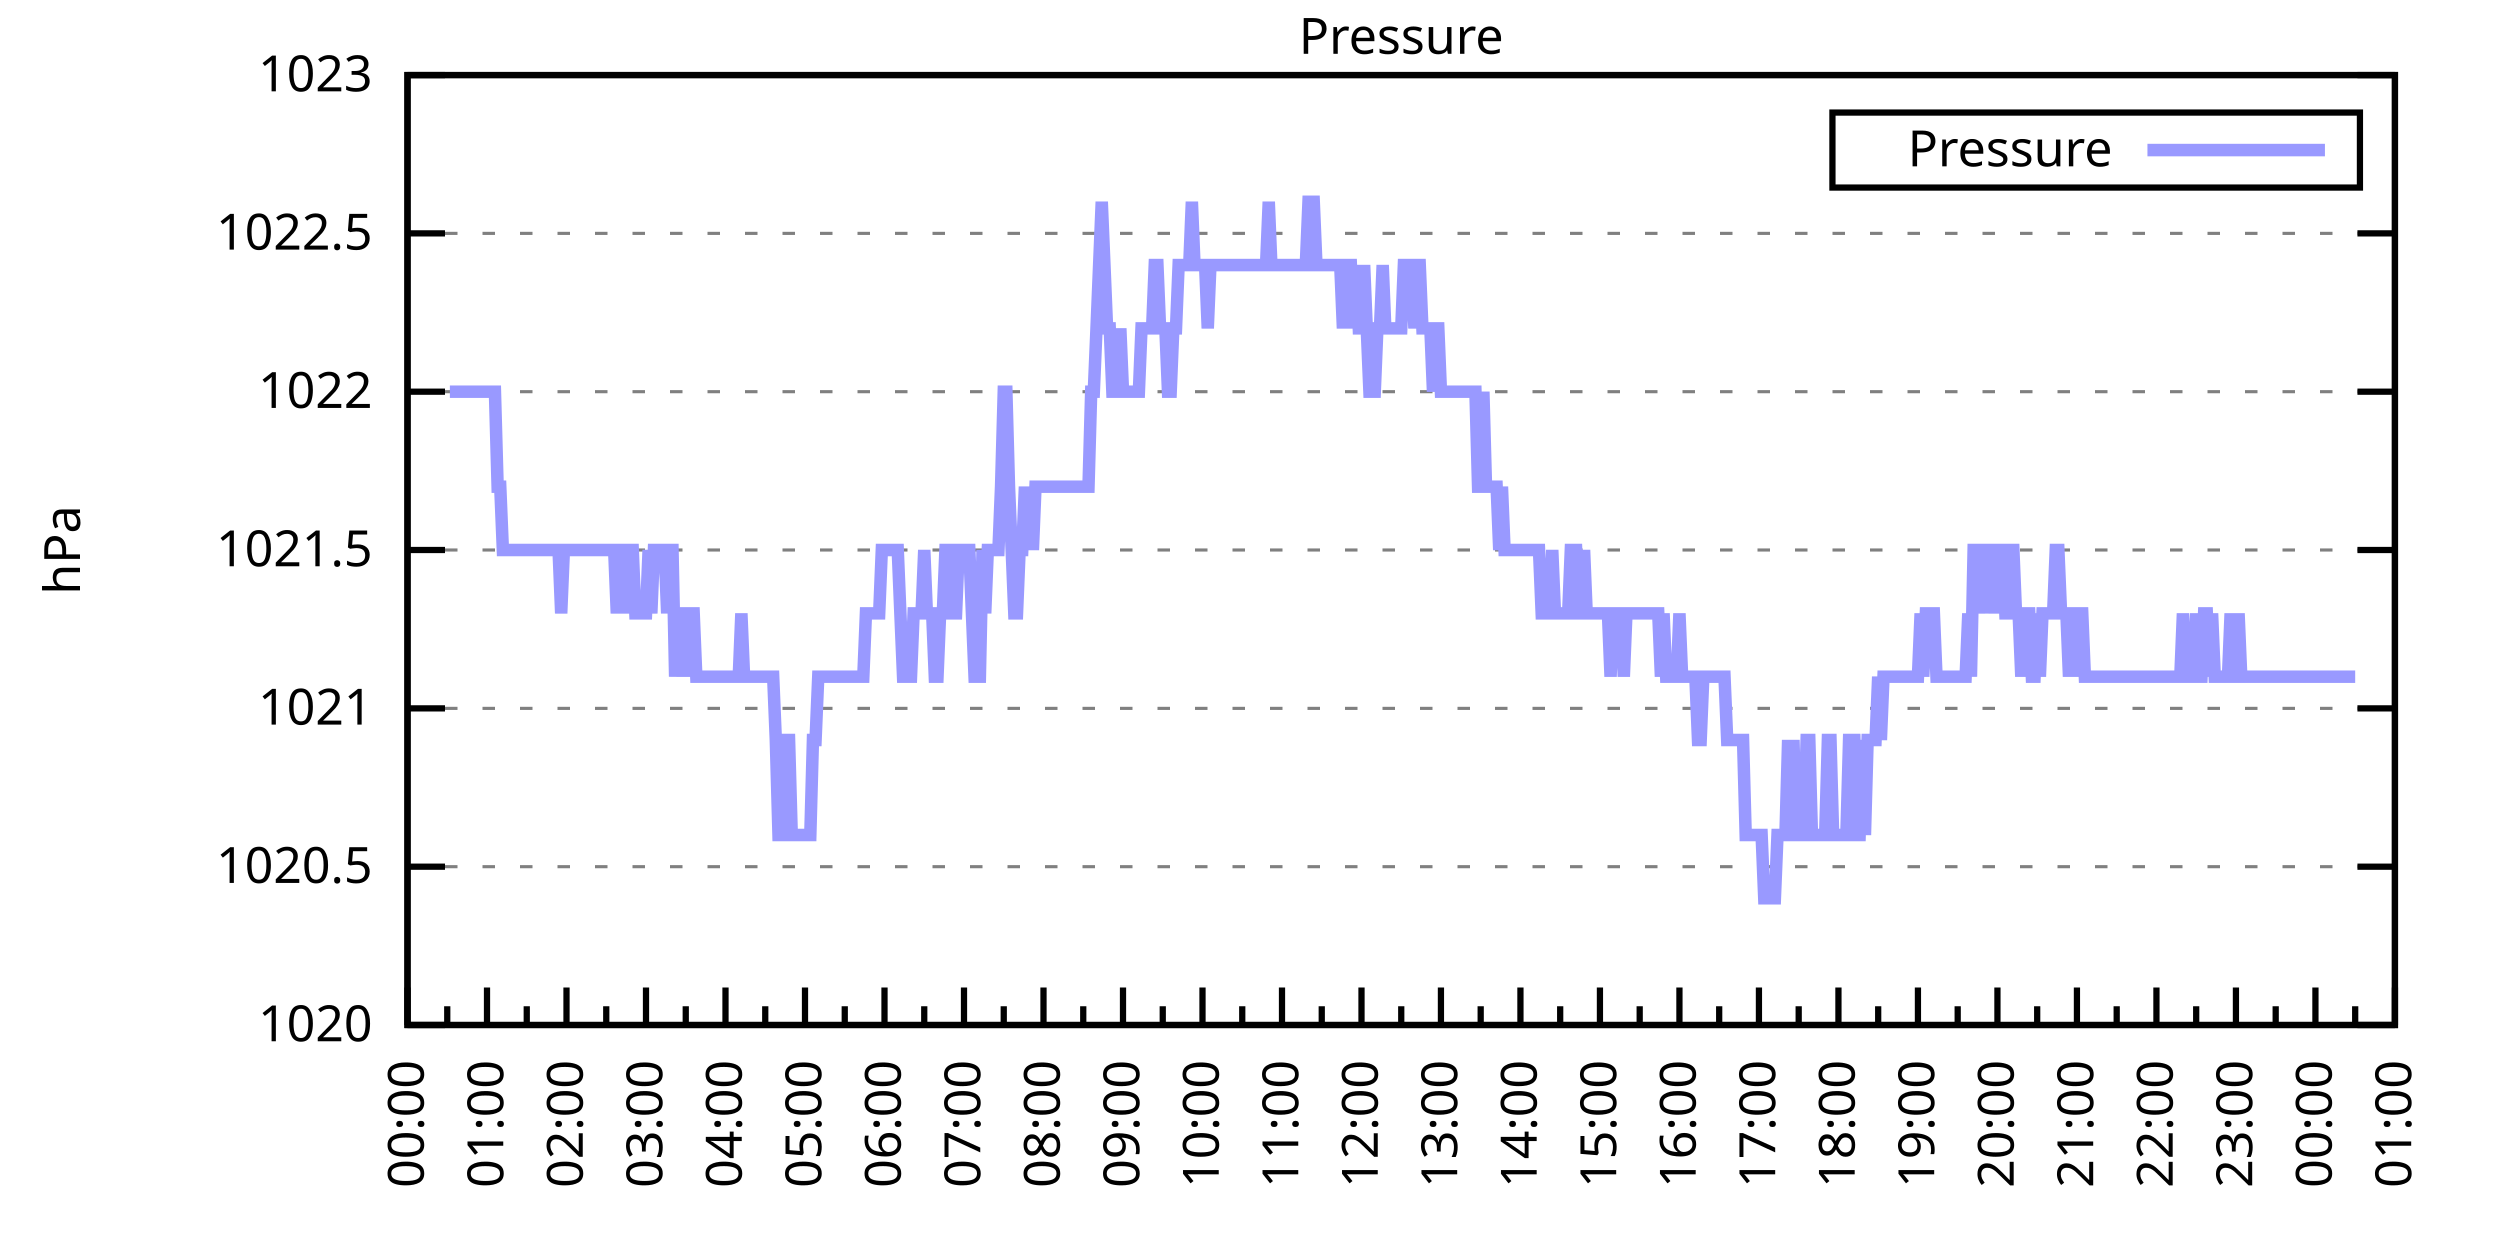
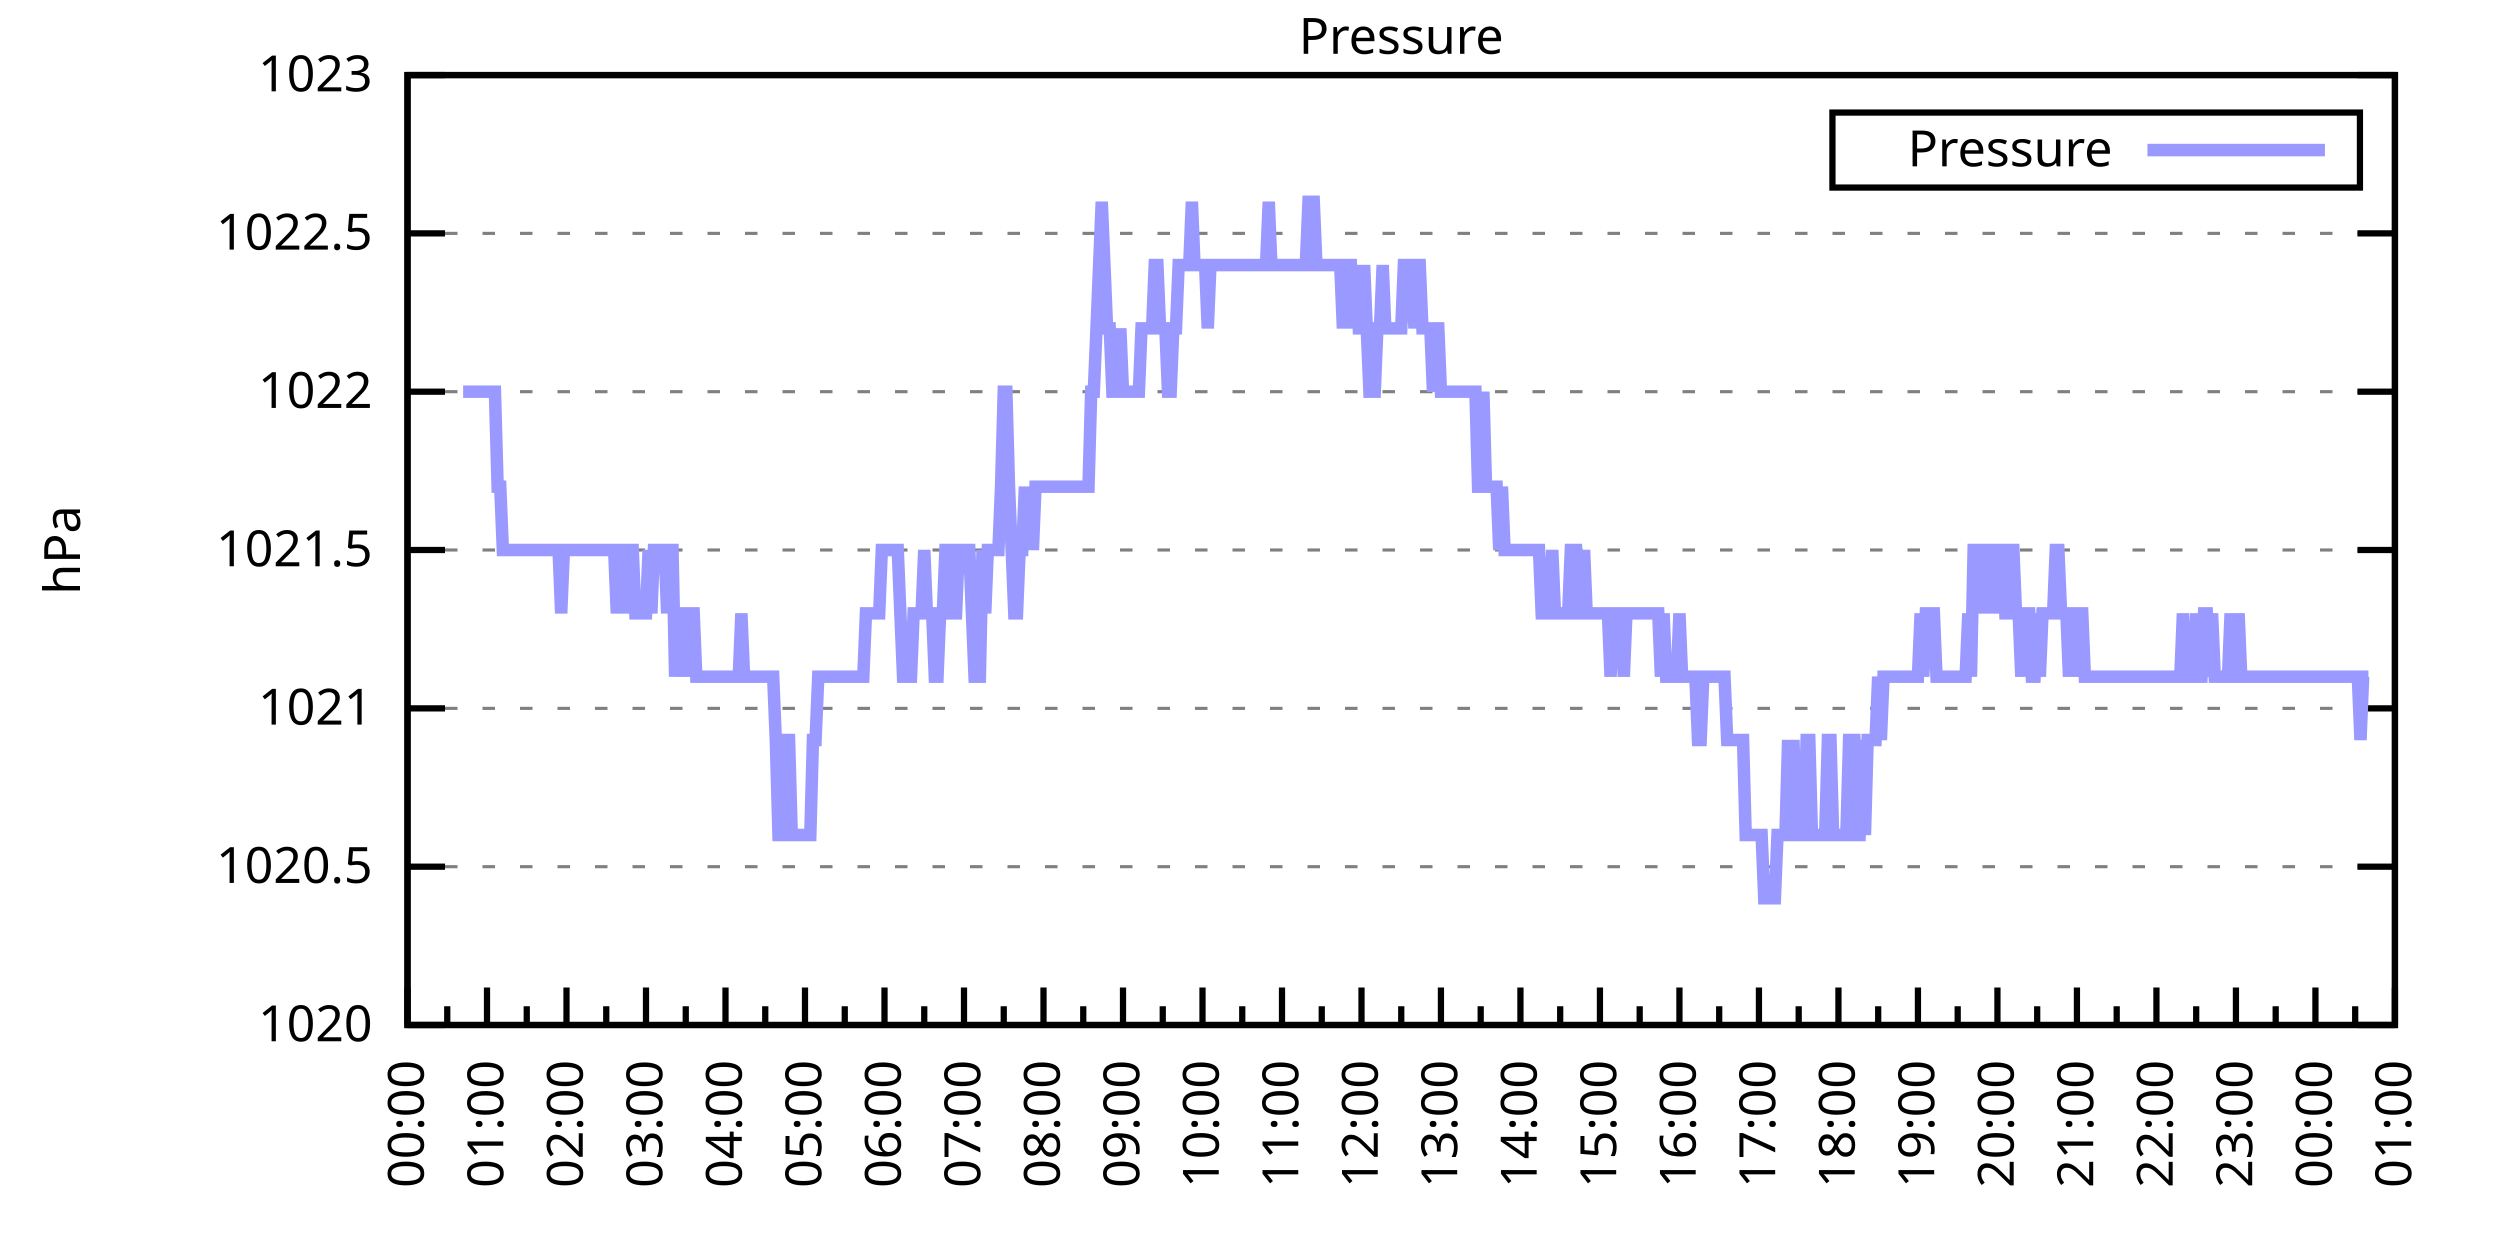
<svg xmlns="http://www.w3.org/2000/svg" xmlns:xlink="http://www.w3.org/1999/xlink" width="400" height="200" viewBox="0 0 400 200">
  <g id="gnuplot_canvas">
    <rect x="0" y="0" width="400" height="200" fill="none" />
    <defs>
      <circle id="gpDot" r="0.5" stroke-width="0.5" stroke="currentColor" />
      <path id="gpPt0" stroke-width="0.333" stroke="currentColor" d="M-1,0 h2 M0,-1 v2" />
      <path id="gpPt1" stroke-width="0.333" stroke="currentColor" d="M-1,-1 L1,1 M1,-1 L-1,1" />
      <path id="gpPt2" stroke-width="0.333" stroke="currentColor" d="M-1,0 L1,0 M0,-1 L0,1 M-1,-1 L1,1 M-1,1 L1,-1" />
      <rect id="gpPt3" stroke-width="0.333" stroke="currentColor" x="-1" y="-1" width="2" height="2" />
      <rect id="gpPt4" stroke-width="0.333" stroke="currentColor" fill="currentColor" x="-1" y="-1" width="2" height="2" />
      <circle id="gpPt5" stroke-width="0.333" stroke="currentColor" cx="0" cy="0" r="1" />
      <use xlink:href="#gpPt5" id="gpPt6" fill="currentColor" stroke="none" />
      <path id="gpPt7" stroke-width="0.333" stroke="currentColor" d="M0,-1.33 L-1.33,0.67 L1.33,0.67 z" />
      <use xlink:href="#gpPt7" id="gpPt8" fill="currentColor" stroke="none" />
      <use xlink:href="#gpPt7" id="gpPt9" stroke="currentColor" transform="rotate(180)" />
      <use xlink:href="#gpPt9" id="gpPt10" fill="currentColor" stroke="none" />
      <use xlink:href="#gpPt3" id="gpPt11" stroke="currentColor" transform="rotate(45)" />
      <use xlink:href="#gpPt11" id="gpPt12" fill="currentColor" stroke="none" />
      <path id="gpPt13" stroke-width="0.333" stroke="currentColor" d="M0,1.330 L1.265,0.411 L0.782,-1.067 L-0.782,-1.076 L-1.265,0.411 z" />
      <use xlink:href="#gpPt13" id="gpPt14" fill="currentColor" stroke="none" />
      <filter id="textbox" filterUnits="objectBoundingBox" x="0" y="0" height="1" width="1">
        <feFlood flood-color="white" flood-opacity="1" result="bgnd" />
        <feComposite in="SourceGraphic" in2="bgnd" operator="atop" />
      </filter>
      <filter id="greybox" filterUnits="objectBoundingBox" x="0" y="0" height="1" width="1">
        <feFlood flood-color="lightgrey" flood-opacity="1" result="grey" />
        <feComposite in="SourceGraphic" in2="grey" operator="atop" />
      </filter>
    </defs>
    <g fill="none" color="white" stroke="currentColor" stroke-width="1.00" stroke-linecap="butt" stroke-linejoin="miter">
</g>
    <g fill="none" color="black" stroke="currentColor" stroke-width="1.00" stroke-linecap="butt" stroke-linejoin="miter">
      <g stroke="none" shape-rendering="crispEdges">
        <polygon fill="rgb(255, 255, 255)" points="65.20,164.00 383.18,164.00 383.18,12.02 65.20,12.02 " />
      </g>
    </g>
    <g fill="none" color="black" stroke="currentColor" stroke-width="1.00" stroke-linecap="butt" stroke-linejoin="miter">
</g>
    <g fill="none" color="black" stroke="black" stroke-width="0.50" stroke-linecap="butt" stroke-linejoin="miter">
</g>
    <g fill="none" color="gray" stroke="currentColor" stroke-width="0.50" stroke-linecap="butt" stroke-linejoin="miter">
      <path stroke="gray" stroke-dasharray="2,4" class="gridline" d="M65.20,164.00 L383.19,164.00  " />
    </g>
    <g fill="none" color="gray" stroke="gray" stroke-width="1.00" stroke-linecap="butt" stroke-linejoin="miter">
</g>
    <g fill="none" color="black" stroke="currentColor" stroke-width="1.00" stroke-linecap="butt" stroke-linejoin="miter">
      <path stroke="black" d="M65.20,164.00 L71.20,164.00 M383.19,164.00 L377.19,164.00  " />
      <g transform="translate(59.60,166.60)" stroke="none" fill="black" font-family="Sans" font-size="8.00" text-anchor="end">
        <text>
          <tspan font-family="Sans"> 1020</tspan>
        </text>
      </g>
    </g>
    <g fill="none" color="black" stroke="currentColor" stroke-width="1.00" stroke-linecap="butt" stroke-linejoin="miter">
</g>
    <g fill="none" color="black" stroke="black" stroke-width="0.50" stroke-linecap="butt" stroke-linejoin="miter">
</g>
    <g fill="none" color="gray" stroke="currentColor" stroke-width="0.50" stroke-linecap="butt" stroke-linejoin="miter">
      <path stroke="gray" stroke-dasharray="2,4" class="gridline" d="M65.20,138.67 L383.19,138.67  " />
    </g>
    <g fill="none" color="gray" stroke="gray" stroke-width="1.00" stroke-linecap="butt" stroke-linejoin="miter">
</g>
    <g fill="none" color="black" stroke="currentColor" stroke-width="1.00" stroke-linecap="butt" stroke-linejoin="miter">
      <path stroke="black" d="M65.20,138.67 L71.20,138.67 M383.19,138.67 L377.19,138.67  " />
      <g transform="translate(59.60,141.27)" stroke="none" fill="black" font-family="Sans" font-size="8.00" text-anchor="end">
        <text>
          <tspan font-family="Sans"> 1020.5</tspan>
        </text>
      </g>
    </g>
    <g fill="none" color="black" stroke="currentColor" stroke-width="1.00" stroke-linecap="butt" stroke-linejoin="miter">
</g>
    <g fill="none" color="black" stroke="black" stroke-width="0.50" stroke-linecap="butt" stroke-linejoin="miter">
</g>
    <g fill="none" color="gray" stroke="currentColor" stroke-width="0.50" stroke-linecap="butt" stroke-linejoin="miter">
      <path stroke="gray" stroke-dasharray="2,4" class="gridline" d="M65.20,113.34 L383.19,113.34  " />
    </g>
    <g fill="none" color="gray" stroke="gray" stroke-width="1.00" stroke-linecap="butt" stroke-linejoin="miter">
</g>
    <g fill="none" color="black" stroke="currentColor" stroke-width="1.00" stroke-linecap="butt" stroke-linejoin="miter">
      <path stroke="black" d="M65.20,113.34 L71.20,113.34 M383.19,113.34 L377.19,113.34  " />
      <g transform="translate(59.60,115.94)" stroke="none" fill="black" font-family="Sans" font-size="8.00" text-anchor="end">
        <text>
          <tspan font-family="Sans"> 1021</tspan>
        </text>
      </g>
    </g>
    <g fill="none" color="black" stroke="currentColor" stroke-width="1.00" stroke-linecap="butt" stroke-linejoin="miter">
</g>
    <g fill="none" color="black" stroke="black" stroke-width="0.50" stroke-linecap="butt" stroke-linejoin="miter">
</g>
    <g fill="none" color="gray" stroke="currentColor" stroke-width="0.50" stroke-linecap="butt" stroke-linejoin="miter">
      <path stroke="gray" stroke-dasharray="2,4" class="gridline" d="M65.20,88.00 L383.19,88.00  " />
    </g>
    <g fill="none" color="gray" stroke="gray" stroke-width="1.00" stroke-linecap="butt" stroke-linejoin="miter">
</g>
    <g fill="none" color="black" stroke="currentColor" stroke-width="1.00" stroke-linecap="butt" stroke-linejoin="miter">
      <path stroke="black" d="M65.20,88.00 L71.20,88.00 M383.19,88.00 L377.19,88.00  " />
      <g transform="translate(59.60,90.60)" stroke="none" fill="black" font-family="Sans" font-size="8.00" text-anchor="end">
        <text>
          <tspan font-family="Sans"> 1021.5</tspan>
        </text>
      </g>
    </g>
    <g fill="none" color="black" stroke="currentColor" stroke-width="1.00" stroke-linecap="butt" stroke-linejoin="miter">
</g>
    <g fill="none" color="black" stroke="black" stroke-width="0.50" stroke-linecap="butt" stroke-linejoin="miter">
</g>
    <g fill="none" color="gray" stroke="currentColor" stroke-width="0.50" stroke-linecap="butt" stroke-linejoin="miter">
      <path stroke="gray" stroke-dasharray="2,4" class="gridline" d="M65.20,62.67 L383.19,62.67  " />
    </g>
    <g fill="none" color="gray" stroke="gray" stroke-width="1.00" stroke-linecap="butt" stroke-linejoin="miter">
</g>
    <g fill="none" color="black" stroke="currentColor" stroke-width="1.00" stroke-linecap="butt" stroke-linejoin="miter">
      <path stroke="black" d="M65.20,62.67 L71.20,62.67 M383.19,62.67 L377.19,62.67  " />
      <g transform="translate(59.60,65.27)" stroke="none" fill="black" font-family="Sans" font-size="8.00" text-anchor="end">
        <text>
          <tspan font-family="Sans"> 1022</tspan>
        </text>
      </g>
    </g>
    <g fill="none" color="black" stroke="currentColor" stroke-width="1.00" stroke-linecap="butt" stroke-linejoin="miter">
</g>
    <g fill="none" color="black" stroke="black" stroke-width="0.50" stroke-linecap="butt" stroke-linejoin="miter">
</g>
    <g fill="none" color="gray" stroke="currentColor" stroke-width="0.50" stroke-linecap="butt" stroke-linejoin="miter">
      <path stroke="gray" stroke-dasharray="2,4" class="gridline" d="M65.20,37.34 L383.19,37.34  " />
    </g>
    <g fill="none" color="gray" stroke="gray" stroke-width="1.00" stroke-linecap="butt" stroke-linejoin="miter">
</g>
    <g fill="none" color="black" stroke="currentColor" stroke-width="1.00" stroke-linecap="butt" stroke-linejoin="miter">
      <path stroke="black" d="M65.20,37.34 L71.20,37.34 M383.19,37.34 L377.19,37.34  " />
      <g transform="translate(59.60,39.94)" stroke="none" fill="black" font-family="Sans" font-size="8.00" text-anchor="end">
        <text>
          <tspan font-family="Sans"> 1022.5</tspan>
        </text>
      </g>
    </g>
    <g fill="none" color="black" stroke="currentColor" stroke-width="1.00" stroke-linecap="butt" stroke-linejoin="miter">
</g>
    <g fill="none" color="black" stroke="black" stroke-width="0.50" stroke-linecap="butt" stroke-linejoin="miter">
</g>
    <g fill="none" color="gray" stroke="currentColor" stroke-width="0.50" stroke-linecap="butt" stroke-linejoin="miter">
      <path stroke="gray" stroke-dasharray="2,4" class="gridline" d="M65.20,12.01 L383.19,12.01  " />
    </g>
    <g fill="none" color="gray" stroke="gray" stroke-width="1.00" stroke-linecap="butt" stroke-linejoin="miter">
</g>
    <g fill="none" color="black" stroke="currentColor" stroke-width="1.00" stroke-linecap="butt" stroke-linejoin="miter">
      <path stroke="black" d="M65.20,12.01 L71.20,12.01 M383.19,12.01 L377.19,12.01  " />
      <g transform="translate(59.60,14.61)" stroke="none" fill="black" font-family="Sans" font-size="8.00" text-anchor="end">
        <text>
          <tspan font-family="Sans"> 1023</tspan>
        </text>
      </g>
    </g>
    <g fill="none" color="black" stroke="currentColor" stroke-width="1.00" stroke-linecap="butt" stroke-linejoin="miter">
      <path stroke="black" d="M65.20,164.00 L65.20,158.00  " />
      <g transform="translate(67.80,169.60) rotate(270)" stroke="none" fill="black" font-family="Sans" font-size="8.00" text-anchor="end">
        <text>
          <tspan font-family="Sans">00:00</tspan>
        </text>
      </g>
    </g>
    <g fill="none" color="black" stroke="currentColor" stroke-width="1.00" stroke-linecap="butt" stroke-linejoin="miter">
      <path stroke="black" d="M71.56,164.00 L71.56,161.00 M77.92,164.00 L77.92,158.00  " />
      <g transform="translate(80.52,169.60) rotate(270)" stroke="none" fill="black" font-family="Sans" font-size="8.00" text-anchor="end">
        <text>
          <tspan font-family="Sans">01:00</tspan>
        </text>
      </g>
    </g>
    <g fill="none" color="black" stroke="currentColor" stroke-width="1.00" stroke-linecap="butt" stroke-linejoin="miter">
      <path stroke="black" d="M84.28,164.00 L84.28,161.00 M90.64,164.00 L90.64,158.00  " />
      <g transform="translate(93.24,169.60) rotate(270)" stroke="none" fill="black" font-family="Sans" font-size="8.00" text-anchor="end">
        <text>
          <tspan font-family="Sans">02:00</tspan>
        </text>
      </g>
    </g>
    <g fill="none" color="black" stroke="currentColor" stroke-width="1.00" stroke-linecap="butt" stroke-linejoin="miter">
      <path stroke="black" d="M97.00,164.00 L97.00,161.00 M103.36,164.00 L103.36,158.00  " />
      <g transform="translate(105.96,169.60) rotate(270)" stroke="none" fill="black" font-family="Sans" font-size="8.00" text-anchor="end">
        <text>
          <tspan font-family="Sans">03:00</tspan>
        </text>
      </g>
    </g>
    <g fill="none" color="black" stroke="currentColor" stroke-width="1.00" stroke-linecap="butt" stroke-linejoin="miter">
      <path stroke="black" d="M109.72,164.00 L109.72,161.00 M116.08,164.00 L116.08,158.00  " />
      <g transform="translate(118.68,169.60) rotate(270)" stroke="none" fill="black" font-family="Sans" font-size="8.00" text-anchor="end">
        <text>
          <tspan font-family="Sans">04:00</tspan>
        </text>
      </g>
    </g>
    <g fill="none" color="black" stroke="currentColor" stroke-width="1.00" stroke-linecap="butt" stroke-linejoin="miter">
      <path stroke="black" d="M122.44,164.00 L122.44,161.00 M128.80,164.00 L128.80,158.00  " />
      <g transform="translate(131.40,169.60) rotate(270)" stroke="none" fill="black" font-family="Sans" font-size="8.00" text-anchor="end">
        <text>
          <tspan font-family="Sans">05:00</tspan>
        </text>
      </g>
    </g>
    <g fill="none" color="black" stroke="currentColor" stroke-width="1.00" stroke-linecap="butt" stroke-linejoin="miter">
      <path stroke="black" d="M135.16,164.00 L135.16,161.00 M141.52,164.00 L141.52,158.00  " />
      <g transform="translate(144.12,169.60) rotate(270)" stroke="none" fill="black" font-family="Sans" font-size="8.00" text-anchor="end">
        <text>
          <tspan font-family="Sans">06:00</tspan>
        </text>
      </g>
    </g>
    <g fill="none" color="black" stroke="currentColor" stroke-width="1.00" stroke-linecap="butt" stroke-linejoin="miter">
      <path stroke="black" d="M147.88,164.00 L147.88,161.00 M154.24,164.00 L154.24,158.00  " />
      <g transform="translate(156.84,169.60) rotate(270)" stroke="none" fill="black" font-family="Sans" font-size="8.00" text-anchor="end">
        <text>
          <tspan font-family="Sans">07:00</tspan>
        </text>
      </g>
    </g>
    <g fill="none" color="black" stroke="currentColor" stroke-width="1.00" stroke-linecap="butt" stroke-linejoin="miter">
      <path stroke="black" d="M160.60,164.00 L160.60,161.00 M166.96,164.00 L166.96,158.00  " />
      <g transform="translate(169.56,169.60) rotate(270)" stroke="none" fill="black" font-family="Sans" font-size="8.00" text-anchor="end">
        <text>
          <tspan font-family="Sans">08:00</tspan>
        </text>
      </g>
    </g>
    <g fill="none" color="black" stroke="currentColor" stroke-width="1.00" stroke-linecap="butt" stroke-linejoin="miter">
      <path stroke="black" d="M173.32,164.00 L173.32,161.00 M179.68,164.00 L179.68,158.00  " />
      <g transform="translate(182.28,169.60) rotate(270)" stroke="none" fill="black" font-family="Sans" font-size="8.00" text-anchor="end">
        <text>
          <tspan font-family="Sans">09:00</tspan>
        </text>
      </g>
    </g>
    <g fill="none" color="black" stroke="currentColor" stroke-width="1.00" stroke-linecap="butt" stroke-linejoin="miter">
      <path stroke="black" d="M186.04,164.00 L186.04,161.00 M192.40,164.00 L192.40,158.00  " />
      <g transform="translate(195.00,169.60) rotate(270)" stroke="none" fill="black" font-family="Sans" font-size="8.00" text-anchor="end">
        <text>
          <tspan font-family="Sans">10:00</tspan>
        </text>
      </g>
    </g>
    <g fill="none" color="black" stroke="currentColor" stroke-width="1.00" stroke-linecap="butt" stroke-linejoin="miter">
      <path stroke="black" d="M198.76,164.00 L198.76,161.00 M205.12,164.00 L205.12,158.00  " />
      <g transform="translate(207.72,169.60) rotate(270)" stroke="none" fill="black" font-family="Sans" font-size="8.00" text-anchor="end">
        <text>
          <tspan font-family="Sans">11:00</tspan>
        </text>
      </g>
    </g>
    <g fill="none" color="black" stroke="currentColor" stroke-width="1.00" stroke-linecap="butt" stroke-linejoin="miter">
      <path stroke="black" d="M211.48,164.00 L211.48,161.00 M217.84,164.00 L217.84,158.00  " />
      <g transform="translate(220.44,169.60) rotate(270)" stroke="none" fill="black" font-family="Sans" font-size="8.00" text-anchor="end">
        <text>
          <tspan font-family="Sans">12:00</tspan>
        </text>
      </g>
    </g>
    <g fill="none" color="black" stroke="currentColor" stroke-width="1.00" stroke-linecap="butt" stroke-linejoin="miter">
      <path stroke="black" d="M224.20,164.00 L224.20,161.00 M230.55,164.00 L230.55,158.00  " />
      <g transform="translate(233.15,169.60) rotate(270)" stroke="none" fill="black" font-family="Sans" font-size="8.00" text-anchor="end">
        <text>
          <tspan font-family="Sans">13:00</tspan>
        </text>
      </g>
    </g>
    <g fill="none" color="black" stroke="currentColor" stroke-width="1.00" stroke-linecap="butt" stroke-linejoin="miter">
      <path stroke="black" d="M236.91,164.00 L236.91,161.00 M243.27,164.00 L243.27,158.00  " />
      <g transform="translate(245.87,169.60) rotate(270)" stroke="none" fill="black" font-family="Sans" font-size="8.00" text-anchor="end">
        <text>
          <tspan font-family="Sans">14:00</tspan>
        </text>
      </g>
    </g>
    <g fill="none" color="black" stroke="currentColor" stroke-width="1.00" stroke-linecap="butt" stroke-linejoin="miter">
      <path stroke="black" d="M249.63,164.00 L249.63,161.00 M255.99,164.00 L255.99,158.00  " />
      <g transform="translate(258.59,169.60) rotate(270)" stroke="none" fill="black" font-family="Sans" font-size="8.00" text-anchor="end">
        <text>
          <tspan font-family="Sans">15:00</tspan>
        </text>
      </g>
    </g>
    <g fill="none" color="black" stroke="currentColor" stroke-width="1.00" stroke-linecap="butt" stroke-linejoin="miter">
      <path stroke="black" d="M262.35,164.00 L262.35,161.00 M268.71,164.00 L268.71,158.00  " />
      <g transform="translate(271.31,169.60) rotate(270)" stroke="none" fill="black" font-family="Sans" font-size="8.00" text-anchor="end">
        <text>
          <tspan font-family="Sans">16:00</tspan>
        </text>
      </g>
    </g>
    <g fill="none" color="black" stroke="currentColor" stroke-width="1.00" stroke-linecap="butt" stroke-linejoin="miter">
      <path stroke="black" d="M275.07,164.00 L275.07,161.00 M281.43,164.00 L281.43,158.00  " />
      <g transform="translate(284.03,169.60) rotate(270)" stroke="none" fill="black" font-family="Sans" font-size="8.00" text-anchor="end">
        <text>
          <tspan font-family="Sans">17:00</tspan>
        </text>
      </g>
    </g>
    <g fill="none" color="black" stroke="currentColor" stroke-width="1.00" stroke-linecap="butt" stroke-linejoin="miter">
      <path stroke="black" d="M287.79,164.00 L287.79,161.00 M294.15,164.00 L294.15,158.00  " />
      <g transform="translate(296.75,169.60) rotate(270)" stroke="none" fill="black" font-family="Sans" font-size="8.00" text-anchor="end">
        <text>
          <tspan font-family="Sans">18:00</tspan>
        </text>
      </g>
    </g>
    <g fill="none" color="black" stroke="currentColor" stroke-width="1.00" stroke-linecap="butt" stroke-linejoin="miter">
      <path stroke="black" d="M300.51,164.00 L300.51,161.00 M306.87,164.00 L306.87,158.00  " />
      <g transform="translate(309.47,169.60) rotate(270)" stroke="none" fill="black" font-family="Sans" font-size="8.00" text-anchor="end">
        <text>
          <tspan font-family="Sans">19:00</tspan>
        </text>
      </g>
    </g>
    <g fill="none" color="black" stroke="currentColor" stroke-width="1.00" stroke-linecap="butt" stroke-linejoin="miter">
      <path stroke="black" d="M313.23,164.00 L313.23,161.00 M319.59,164.00 L319.59,158.00  " />
      <g transform="translate(322.19,169.60) rotate(270)" stroke="none" fill="black" font-family="Sans" font-size="8.00" text-anchor="end">
        <text>
          <tspan font-family="Sans">20:00</tspan>
        </text>
      </g>
    </g>
    <g fill="none" color="black" stroke="currentColor" stroke-width="1.00" stroke-linecap="butt" stroke-linejoin="miter">
      <path stroke="black" d="M325.95,164.00 L325.95,161.00 M332.31,164.00 L332.31,158.00  " />
      <g transform="translate(334.91,169.60) rotate(270)" stroke="none" fill="black" font-family="Sans" font-size="8.00" text-anchor="end">
        <text>
          <tspan font-family="Sans">21:00</tspan>
        </text>
      </g>
    </g>
    <g fill="none" color="black" stroke="currentColor" stroke-width="1.00" stroke-linecap="butt" stroke-linejoin="miter">
      <path stroke="black" d="M338.67,164.00 L338.67,161.00 M345.03,164.00 L345.03,158.00  " />
      <g transform="translate(347.63,169.60) rotate(270)" stroke="none" fill="black" font-family="Sans" font-size="8.00" text-anchor="end">
        <text>
          <tspan font-family="Sans">22:00</tspan>
        </text>
      </g>
    </g>
    <g fill="none" color="black" stroke="currentColor" stroke-width="1.00" stroke-linecap="butt" stroke-linejoin="miter">
      <path stroke="black" d="M351.39,164.00 L351.39,161.00 M357.75,164.00 L357.75,158.00  " />
      <g transform="translate(360.35,169.60) rotate(270)" stroke="none" fill="black" font-family="Sans" font-size="8.00" text-anchor="end">
        <text>
          <tspan font-family="Sans">23:00</tspan>
        </text>
      </g>
    </g>
    <g fill="none" color="black" stroke="currentColor" stroke-width="1.00" stroke-linecap="butt" stroke-linejoin="miter">
      <path stroke="black" d="M364.11,164.00 L364.11,161.00 M370.47,164.00 L370.47,158.00  " />
      <g transform="translate(373.07,169.60) rotate(270)" stroke="none" fill="black" font-family="Sans" font-size="8.00" text-anchor="end">
        <text>
          <tspan font-family="Sans">00:00</tspan>
        </text>
      </g>
    </g>
    <g fill="none" color="black" stroke="currentColor" stroke-width="1.00" stroke-linecap="butt" stroke-linejoin="miter">
      <path stroke="black" d="M376.83,164.00 L376.83,161.00 M383.19,164.00 L383.19,158.00  " />
      <g transform="translate(385.79,169.60) rotate(270)" stroke="none" fill="black" font-family="Sans" font-size="8.00" text-anchor="end">
        <text>
          <tspan font-family="Sans">01:00</tspan>
        </text>
      </g>
    </g>
    <g fill="none" color="black" stroke="currentColor" stroke-width="1.00" stroke-linecap="butt" stroke-linejoin="miter">
</g>
    <g fill="none" color="black" stroke="currentColor" stroke-width="1.00" stroke-linecap="butt" stroke-linejoin="miter">
      <path stroke="black" d="M65.20,12.01 L65.20,164.00 L383.19,164.00 L383.19,12.01 L65.20,12.01 Z  " />
    </g>
    <g fill="none" color="black" stroke="currentColor" stroke-width="1.00" stroke-linecap="butt" stroke-linejoin="miter">
      <g transform="translate(12.80,88.01) rotate(270)" stroke="none" fill="black" font-family="Sans" font-size="8.00" text-anchor="middle">
        <text>
          <tspan font-family="Sans">hPa</tspan>
        </text>
      </g>
    </g>
    <g fill="none" color="black" stroke="currentColor" stroke-width="1.00" stroke-linecap="butt" stroke-linejoin="miter">
</g>
    <g fill="none" color="black" stroke="currentColor" stroke-width="1.00" stroke-linecap="butt" stroke-linejoin="miter">
      <path stroke="black" d="M293.19,30.01 L293.19,18.01 L377.59,18.01 L377.59,30.01 L293.19,30.01 Z  " />
    </g>
    <g id="Pressure_plot_1">
      <g fill="none" color="white" stroke="black" stroke-width="2.00" stroke-linecap="butt" stroke-linejoin="miter">
</g>
      <g fill="none" color="black" stroke="currentColor" stroke-width="2.00" stroke-linecap="butt" stroke-linejoin="miter">
        <g transform="translate(337.99,26.61)" stroke="none" fill="black" font-family="Sans" font-size="8.00" text-anchor="end">
          <text>
            <tspan font-family="Sans">Pressure</tspan>
          </text>
        </g>
      </g>
      <g fill="none" color="black" stroke="currentColor" stroke-width="2.00" stroke-linecap="butt" stroke-linejoin="miter">
-         <path stroke="rgb(153, 153, 255)" d="M343.59,24.01 L371.99,24.01 M71.98,62.67 L72.41,62.67 L72.83,62.67 L73.26,62.67 L73.68,62.67 L74.10,62.67   L74.53,62.67 L74.95,62.67 L75.38,62.67 L75.80,62.67 L76.22,62.67 L76.65,62.67 L77.07,62.67 L77.50,62.67   L77.92,62.67 L78.34,62.67 L78.77,62.67 L79.19,62.67 L79.62,77.87 L80.04,77.87 L80.46,88.00 L80.89,88.00   L81.31,88.00 L81.74,88.00 L82.16,88.00 L82.58,88.00 L83.01,88.00 L83.43,88.00 L83.86,88.00 L84.28,88.00   L84.70,88.00 L85.13,88.00 L85.55,88.00 L85.98,88.00 L86.40,88.00 L86.82,88.00 L87.25,88.00 L87.67,88.00   L88.10,88.00 L88.52,88.00 L88.94,88.00 L89.37,88.00 L89.79,98.14 L90.22,88.00 L90.64,88.00 L91.06,88.00   L91.49,88.00 L91.91,88.00 L92.34,88.00 L92.76,88.00 L93.18,88.00 L93.61,88.00 L94.03,88.00 L94.46,88.00   L94.88,88.00 L95.30,88.00 L95.73,88.00 L96.15,88.00 L96.58,88.00 L97.00,88.00 L97.42,88.00 L97.85,88.00   L98.27,88.00 L98.69,98.14 L99.12,88.00 L99.54,88.00 L99.97,98.14 L100.39,88.00 L100.81,88.00 L101.24,88.00   L101.66,98.14 L102.09,98.14 L102.51,98.14 L102.93,98.14 L103.36,98.14 L103.78,88.00 L104.21,98.14 L104.63,88.00   L105.05,88.00 L105.48,88.00 L105.90,88.00 L106.33,88.00 L106.75,98.14 L107.17,88.00 L107.60,88.00 L108.02,108.27   L108.45,98.14 L108.87,98.14 L109.29,98.14 L109.72,108.27 L110.14,98.14 L110.57,98.14 L110.99,98.14 L111.41,108.27   L111.84,108.27 L112.26,108.27 L112.69,108.27 L113.11,108.27 L113.53,108.27 L113.96,108.27 L114.38,108.27 L114.81,108.27   L115.23,108.27 L115.65,108.27 L116.08,108.27 L116.50,108.27 L116.93,108.27 L117.35,108.27 L117.77,108.27 L118.20,108.27   L118.62,98.14 L119.05,108.27 L119.47,108.27 L119.89,108.27 L120.32,108.27 L120.74,108.27 L121.17,108.27 L121.59,108.27   L122.01,108.27 L122.44,108.27 L122.86,108.27 L123.29,108.27 L123.71,108.27 L124.13,118.40 L124.56,133.60 L124.98,133.60   L125.41,133.60 L125.83,118.40 L126.25,118.40 L126.68,133.60 L127.10,133.60 L127.53,133.60 L127.95,133.60 L128.37,133.60   L128.80,133.60 L129.22,133.60 L129.65,133.60 L130.07,118.40 L130.49,118.40 L130.92,108.27 L131.34,108.27 L131.77,108.27   L132.19,108.27 L132.61,108.27 L133.04,108.27 L133.46,108.27 L133.89,108.27 L134.31,108.27 L134.73,108.27 L135.16,108.27   L135.58,108.27 L136.01,108.27 L136.43,108.27 L136.85,108.27 L137.28,108.27 L137.70,108.27 L138.13,108.27 L138.55,98.14   L138.97,98.14 L139.40,98.14 L139.82,98.14 L140.25,98.14 L140.67,98.14 L141.09,88.00 L141.52,88.00 L141.94,88.00   L142.37,88.00 L142.79,88.00 L143.21,88.00 L143.64,88.00 L144.06,98.14 L144.49,108.27 L144.91,108.27 L145.33,108.27   L145.76,108.27 L146.18,98.14 L146.61,98.14 L147.03,98.14 L147.45,98.14 L147.88,88.00 L148.30,98.14 L148.73,98.14   L149.15,98.14 L149.57,108.27 L150.00,108.27 L150.42,98.14 L150.85,98.14 L151.27,88.00 L151.69,88.00 L152.12,88.00   L152.54,98.14 L152.97,98.14 L153.39,88.00 L153.81,88.00 L154.24,88.00 L154.66,88.00 L155.09,88.00 L155.51,98.14   L155.93,108.27 L156.36,108.27 L156.78,108.27 L157.21,88.00 L157.63,98.14 L158.05,88.00 L158.48,88.00 L158.90,88.00   L159.33,88.00 L159.75,88.00 L160.17,77.87 L160.60,62.67 L161.02,62.67 L161.44,77.87 L161.87,88.00 L162.29,98.14   L162.72,98.14 L163.14,88.00 L163.56,88.00 L163.99,77.87 L164.41,88.00 L164.84,77.87 L165.26,88.00 L165.68,77.87   L166.11,77.87 L166.53,77.87 L166.96,77.87 L167.38,77.87 L167.80,77.87 L168.23,77.87 L168.65,77.87 L169.08,77.87   L169.50,77.87 L169.92,77.87 L170.35,77.87 L170.77,77.87 L171.20,77.87 L171.62,77.87 L172.04,77.87 L172.47,77.87   L172.89,77.87 L173.32,77.87 L173.74,77.87 L174.16,77.87 L174.59,62.67 L175.01,62.67 L175.44,52.54 L175.86,42.41   L176.28,32.28 L176.71,42.41 L177.13,52.54 L177.56,52.54 L177.98,62.67 L178.40,62.67 L178.83,62.67 L179.25,52.54   L179.68,62.67 L180.10,62.67 L180.52,62.67 L180.95,62.67 L181.37,62.67 L181.80,62.67 L182.22,62.67 L182.64,52.54   L183.07,52.54 L183.49,52.54 L183.92,52.54 L184.34,52.54 L184.76,42.41 L185.19,42.41 L185.61,52.54 L186.04,52.54   L186.46,52.54 L186.88,62.67 L187.31,62.67 L187.73,52.54 L188.16,52.54 L188.58,42.41 L189.00,42.41 L189.43,42.41   L189.85,42.41 L190.28,42.41 L190.70,32.28 L191.12,42.41 L191.55,42.41 L191.97,42.41 L192.40,42.41 L192.82,42.41   L193.24,52.54 L193.67,42.41 L194.09,42.41 L194.52,42.41 L194.94,42.41 L195.36,42.41 L195.79,42.41 L196.21,42.41   L196.64,42.41 L197.06,42.41 L197.48,42.41 L197.91,42.41 L198.33,42.41 L198.76,42.41 L199.18,42.41 L199.60,42.41   L200.03,42.41 L200.45,42.41 L200.88,42.41 L201.30,42.41 L201.72,42.41 L202.15,42.41 L202.57,42.41 L203.00,32.28   L203.42,42.41 L203.84,42.41 L204.27,42.41 L204.69,42.41 L205.12,42.41 L205.54,42.41 L205.96,42.41 L206.39,42.41   L206.81,42.41 L207.24,42.41 L207.66,42.41 L208.08,42.41 L208.51,42.41 L208.93,42.41 L209.36,32.28 L209.78,32.28   L210.20,32.28 L210.63,42.41 L211.05,42.41 L211.48,42.41 L211.90,42.41 L212.32,42.41 L212.75,42.41 L213.17,42.41   L213.60,42.41 L214.02,42.41 L214.44,42.41 L214.87,52.54 L215.29,42.41 L215.72,42.41 L216.14,42.41 L216.56,52.54   L216.99,42.41 L217.41,52.54 L217.84,52.54 L218.26,42.41 L218.68,52.54 L219.11,62.67 L219.53,62.67 L219.96,62.67   L220.38,52.54 L220.80,52.54 L221.23,42.41 L221.65,52.54 L222.08,52.54 L222.50,52.54 L222.92,52.54 L223.35,52.54   L223.77,52.54 L224.20,52.54 L224.62,42.41 L225.04,42.41 L225.47,42.41 L225.89,42.41 L226.31,52.54 L226.74,42.41   L227.16,42.41 L227.59,52.54 L228.01,52.54 L228.43,52.54 L228.86,52.54 L229.28,62.67 L229.71,52.54 L230.13,52.54   L230.55,62.67 L230.98,62.67 L231.40,62.67 L231.83,62.67 L232.25,62.67 L232.67,62.67 L233.10,62.67 L233.52,62.67   L233.95,62.67 L234.37,62.67 L234.79,62.67 L235.22,62.67 L235.64,62.67 L236.07,62.67 L236.49,77.87 L236.91,77.87   L237.34,62.67 L237.76,77.87 L238.19,77.87 L238.61,77.87 L239.03,77.87 L239.46,77.87 L239.88,88.00 L240.31,77.87   L240.73,88.00 L241.15,88.00 L241.58,88.00 L242.00,88.00 L242.43,88.00 L242.85,88.00 L243.27,88.00 L243.70,88.00   L244.12,88.00 L244.55,88.00 L244.97,88.00 L245.39,88.00 L245.82,88.00 L246.24,88.00 L246.67,98.14 L247.09,98.14   L247.51,98.14 L247.94,98.14 L248.36,88.00 L248.79,98.14 L249.21,98.14 L249.63,98.14 L250.06,98.14 L250.48,98.14   L250.91,98.14 L251.33,88.00 L251.75,88.00 L252.18,88.00 L252.60,98.14 L253.03,98.14 L253.45,88.00 L253.87,98.14   L254.30,98.14 L254.72,98.14 L255.15,98.14 L255.57,98.14 L255.99,98.14 L256.42,98.14 L256.84,98.14 L257.27,98.14   L257.69,108.27 L258.11,98.14 L258.54,98.14 L258.96,98.14 L259.39,98.14 L259.81,108.27 L260.23,98.14 L260.66,98.14   L261.08,98.14 L261.51,98.14 L261.93,98.14 L262.35,98.14 L262.78,98.14 L263.20,98.14 L263.63,98.14 L264.05,98.14   L264.47,98.14 L264.90,98.14 L265.32,98.14 L265.75,108.27 L266.17,98.14 L266.59,108.27 L267.02,108.27 L267.44,108.27   L267.87,108.27 L268.29,108.27 L268.71,98.14 L269.14,108.27 L269.56,108.27 L269.99,108.27 L270.41,108.27 L270.83,108.27   L271.26,108.27 L271.68,118.40 L272.11,118.40 L272.53,108.27 L272.95,108.27 L273.38,108.27 L273.80,108.27 L274.23,108.27   L274.65,108.27 L275.07,108.27 L275.50,108.27 L275.92,108.27 L276.35,118.40 L276.77,118.40 L277.19,118.40 L277.62,118.40   L278.04,118.40 L278.47,118.40 L278.89,118.40 L279.31,133.60 L279.74,133.60 L280.16,133.60 L280.59,133.60 L281.01,133.60   L281.43,133.60 L281.86,133.60 L282.28,143.73 L282.71,143.73 L283.13,143.73 L283.55,143.73 L283.98,143.73 L284.40,133.60   L284.83,133.60 L285.25,133.60 L285.67,133.60 L286.10,118.40 L286.52,133.60 L286.95,118.40 L287.37,133.60 L287.79,133.60   L288.22,133.60 L288.64,133.60 L289.06,118.40 L289.49,118.40 L289.91,133.60 L290.34,133.60 L290.76,133.60 L291.18,133.60   L291.61,133.60 L292.03,133.60 L292.46,118.40 L292.88,118.40 L293.30,133.60 L293.73,133.60 L294.15,133.60 L294.58,133.60   L295.00,133.60 L295.42,133.60 L295.85,118.40 L296.27,118.40 L296.70,118.40 L297.12,133.60 L297.54,133.60 L297.97,118.40   L298.39,133.60 L298.82,118.40 L299.24,118.40 L299.66,118.40 L300.09,118.40 L300.51,108.27 L300.94,118.40 L301.36,108.27   L301.78,108.27 L302.21,108.27 L302.63,108.27 L303.06,108.27 L303.48,108.27 L303.90,108.27 L304.33,108.27 L304.75,108.27   L305.18,108.27 L305.60,108.27 L306.02,108.27 L306.45,108.27 L306.87,108.27 L307.30,98.14 L307.72,108.27 L308.14,98.14   L308.57,98.14 L308.99,98.14 L309.42,98.14 L309.84,108.27 L310.26,108.27 L310.69,108.27 L311.11,108.27 L311.54,108.27   L311.96,108.27 L312.38,108.27 L312.81,108.27 L313.23,108.27 L313.66,108.27 L314.08,108.27 L314.50,108.27 L314.93,98.14   L315.35,108.27 L315.78,88.00 L316.20,88.00 L316.62,98.14 L317.05,88.00 L317.47,88.00 L317.90,88.00 L318.32,98.14   L318.74,88.00 L319.17,98.14 L319.59,88.00 L320.02,88.00 L320.44,88.00 L320.86,98.14 L321.29,98.14 L321.71,88.00   L322.14,88.00 L322.56,98.14 L322.98,98.14 L323.41,108.27 L323.83,98.14 L324.26,98.14 L324.68,98.14 L325.10,108.27   L325.53,108.27 L325.95,98.14 L326.38,108.27 L326.80,98.14 L327.22,98.14 L327.65,98.14 L328.07,98.14 L328.50,98.14   L328.92,88.00 L329.34,88.00 L329.77,98.14 L330.19,98.14 L330.62,98.14 L331.04,108.27 L331.46,98.14 L331.89,108.27   L332.31,98.14 L332.74,98.14 L333.16,98.14 L333.58,108.27 L334.01,108.27 L334.43,108.27 L334.86,108.27 L335.28,108.27   L335.70,108.27 L336.13,108.27 L336.55,108.27 L336.98,108.27 L337.40,108.27 L337.82,108.27 L338.25,108.27 L338.67,108.27   L339.10,108.27 L339.52,108.27 L339.94,108.27 L340.37,108.27 L340.79,108.27 L341.22,108.27 L341.64,108.27 L342.06,108.27   L342.49,108.27 L342.91,108.27 L343.34,108.27 L343.76,108.27 L344.18,108.27 L344.61,108.27 L345.03,108.27 L345.46,108.27   L345.88,108.27 L346.30,108.27 L346.73,108.27 L347.15,108.27 L347.58,108.27 L348.00,108.27 L348.42,108.27 L348.85,108.27   L349.27,98.14 L349.70,108.27 L350.12,108.27 L350.54,108.27 L350.97,108.27 L351.39,98.14 L351.81,108.27 L352.24,108.27   L352.66,98.14 L353.09,98.14 L353.51,108.27 L353.93,98.14 L354.36,108.27 L354.78,108.27 L355.21,108.27 L355.63,108.27   L356.05,108.27 L356.48,108.27 L356.90,98.14 L357.33,108.27 L357.75,108.27 L358.17,98.14 L358.60,108.27 L359.02,108.27   L359.45,108.27 L359.87,108.27 L360.29,108.27 L360.72,108.27 L361.14,108.27 L361.57,108.27 L361.99,108.27 L362.41,108.27   L362.84,108.27 L363.26,108.27 L363.69,108.27 L364.11,108.27 L364.53,108.27 L364.96,108.27 L365.38,108.27 L365.81,108.27   L366.23,108.27 L366.65,108.27 L367.08,108.27 L367.50,108.27 L367.93,108.27 L368.35,108.27 L368.77,108.27 L369.20,108.27   L369.62,108.27 L370.05,108.27 L370.47,108.27 L370.89,108.27 L371.32,108.27 L371.74,108.27 L372.17,108.27 L372.59,108.27   L373.01,108.27 L373.44,108.27 L373.86,108.27 L374.29,108.27 L374.71,108.27 L375.13,108.27 L375.56,108.27 L375.98,108.27   L376.41,108.27 L376.83,108.27  " />
+         <path stroke="rgb(153, 153, 255)" d="M343.59,24.01 L371.99,24.01 M74.10,62.67 L74.53,62.67 L74.95,62.67 L75.38,62.67 L75.80,62.67 L76.22,62.67   L76.65,62.67 L77.07,62.67 L77.50,62.67 L77.92,62.67 L78.34,62.67 L78.77,62.67 L79.19,62.67 L79.62,77.87   L80.04,77.87 L80.46,88.00 L80.89,88.00 L81.31,88.00 L81.74,88.00 L82.16,88.00 L82.58,88.00 L83.01,88.00   L83.43,88.00 L83.86,88.00 L84.28,88.00 L84.70,88.00 L85.13,88.00 L85.55,88.00 L85.98,88.00 L86.40,88.00   L86.82,88.00 L87.25,88.00 L87.67,88.00 L88.10,88.00 L88.52,88.00 L88.94,88.00 L89.37,88.00 L89.79,98.14   L90.22,88.00 L90.64,88.00 L91.06,88.00 L91.49,88.00 L91.91,88.00 L92.34,88.00 L92.76,88.00 L93.18,88.00   L93.61,88.00 L94.03,88.00 L94.46,88.00 L94.88,88.00 L95.30,88.00 L95.73,88.00 L96.15,88.00 L96.58,88.00   L97.00,88.00 L97.42,88.00 L97.85,88.00 L98.27,88.00 L98.69,98.14 L99.12,88.00 L99.54,88.00 L99.97,98.14   L100.39,88.00 L100.81,88.00 L101.24,88.00 L101.66,98.14 L102.09,98.14 L102.51,98.14 L102.93,98.14 L103.36,98.14   L103.78,88.00 L104.21,98.14 L104.63,88.00 L105.05,88.00 L105.48,88.00 L105.90,88.00 L106.33,88.00 L106.75,98.14   L107.17,88.00 L107.60,88.00 L108.02,108.27 L108.45,98.14 L108.87,98.14 L109.29,98.14 L109.72,108.27 L110.14,98.14   L110.57,98.14 L110.99,98.14 L111.41,108.27 L111.84,108.27 L112.26,108.27 L112.69,108.27 L113.11,108.27 L113.53,108.27   L113.96,108.27 L114.38,108.27 L114.81,108.27 L115.23,108.27 L115.65,108.27 L116.08,108.27 L116.50,108.27 L116.93,108.27   L117.35,108.27 L117.77,108.27 L118.20,108.27 L118.62,98.14 L119.05,108.27 L119.47,108.27 L119.89,108.27 L120.32,108.27   L120.74,108.27 L121.17,108.27 L121.59,108.27 L122.01,108.27 L122.44,108.27 L122.86,108.27 L123.29,108.27 L123.71,108.27   L124.13,118.40 L124.56,133.60 L124.98,133.60 L125.41,133.60 L125.83,118.40 L126.25,118.40 L126.68,133.60 L127.10,133.60   L127.53,133.60 L127.95,133.60 L128.37,133.60 L128.80,133.60 L129.22,133.60 L129.65,133.60 L130.07,118.40 L130.49,118.40   L130.92,108.27 L131.34,108.27 L131.77,108.27 L132.19,108.27 L132.61,108.27 L133.04,108.27 L133.46,108.27 L133.89,108.27   L134.31,108.27 L134.73,108.27 L135.16,108.27 L135.58,108.27 L136.01,108.27 L136.43,108.27 L136.85,108.27 L137.28,108.27   L137.70,108.27 L138.13,108.27 L138.55,98.14 L138.97,98.14 L139.40,98.14 L139.82,98.14 L140.25,98.14 L140.67,98.14   L141.09,88.00 L141.52,88.00 L141.94,88.00 L142.37,88.00 L142.79,88.00 L143.21,88.00 L143.64,88.00 L144.06,98.14   L144.49,108.27 L144.91,108.27 L145.33,108.27 L145.76,108.27 L146.18,98.14 L146.61,98.14 L147.03,98.14 L147.45,98.14   L147.88,88.00 L148.30,98.14 L148.73,98.14 L149.15,98.14 L149.57,108.27 L150.00,108.27 L150.42,98.14 L150.85,98.14   L151.27,88.00 L151.69,88.00 L152.12,88.00 L152.54,98.14 L152.97,98.14 L153.39,88.00 L153.81,88.00 L154.24,88.00   L154.66,88.00 L155.09,88.00 L155.51,98.14 L155.93,108.27 L156.36,108.27 L156.78,108.27 L157.21,88.00 L157.63,98.14   L158.05,88.00 L158.48,88.00 L158.90,88.00 L159.33,88.00 L159.75,88.00 L160.17,77.87 L160.60,62.67 L161.02,62.67   L161.44,77.87 L161.87,88.00 L162.29,98.14 L162.72,98.14 L163.14,88.00 L163.56,88.00 L163.99,77.87 L164.41,88.00   L164.84,77.87 L165.26,88.00 L165.68,77.87 L166.11,77.87 L166.53,77.87 L166.96,77.87 L167.38,77.87 L167.80,77.87   L168.23,77.87 L168.65,77.87 L169.08,77.87 L169.50,77.87 L169.92,77.87 L170.35,77.87 L170.77,77.87 L171.20,77.87   L171.62,77.87 L172.04,77.87 L172.47,77.87 L172.89,77.87 L173.32,77.87 L173.74,77.87 L174.16,77.87 L174.59,62.67   L175.01,62.67 L175.44,52.54 L175.86,42.41 L176.28,32.28 L176.71,42.41 L177.13,52.54 L177.56,52.54 L177.98,62.67   L178.40,62.67 L178.83,62.67 L179.25,52.54 L179.68,62.67 L180.10,62.67 L180.52,62.67 L180.95,62.67 L181.37,62.67   L181.80,62.67 L182.22,62.67 L182.64,52.54 L183.07,52.54 L183.49,52.54 L183.92,52.54 L184.34,52.54 L184.76,42.41   L185.19,42.41 L185.61,52.54 L186.04,52.54 L186.46,52.54 L186.88,62.67 L187.31,62.67 L187.73,52.54 L188.16,52.54   L188.58,42.41 L189.00,42.41 L189.43,42.41 L189.85,42.41 L190.28,42.41 L190.70,32.28 L191.12,42.41 L191.55,42.41   L191.97,42.41 L192.40,42.41 L192.82,42.41 L193.24,52.54 L193.67,42.41 L194.09,42.41 L194.52,42.41 L194.94,42.41   L195.36,42.41 L195.79,42.41 L196.21,42.41 L196.64,42.41 L197.06,42.41 L197.48,42.41 L197.91,42.41 L198.33,42.41   L198.76,42.41 L199.18,42.41 L199.60,42.41 L200.03,42.41 L200.45,42.41 L200.88,42.41 L201.30,42.41 L201.72,42.41   L202.15,42.41 L202.57,42.41 L203.00,32.28 L203.42,42.41 L203.84,42.41 L204.27,42.41 L204.69,42.41 L205.12,42.41   L205.54,42.41 L205.96,42.41 L206.39,42.41 L206.81,42.41 L207.24,42.41 L207.66,42.41 L208.08,42.41 L208.51,42.41   L208.93,42.41 L209.36,32.28 L209.78,32.28 L210.20,32.28 L210.63,42.41 L211.05,42.41 L211.48,42.41 L211.90,42.41   L212.32,42.41 L212.75,42.41 L213.17,42.41 L213.60,42.41 L214.02,42.41 L214.44,42.41 L214.87,52.54 L215.29,42.41   L215.72,42.41 L216.14,42.41 L216.56,52.54 L216.99,42.41 L217.41,52.54 L217.84,52.54 L218.26,42.41 L218.68,52.54   L219.11,62.67 L219.53,62.67 L219.96,62.67 L220.38,52.54 L220.80,52.54 L221.23,42.41 L221.65,52.54 L222.08,52.54   L222.50,52.54 L222.92,52.54 L223.35,52.54 L223.77,52.54 L224.20,52.54 L224.62,42.41 L225.04,42.41 L225.47,42.41   L225.89,42.41 L226.31,52.54 L226.74,42.41 L227.16,42.41 L227.59,52.54 L228.01,52.54 L228.43,52.54 L228.86,52.54   L229.28,62.67 L229.71,52.54 L230.13,52.54 L230.55,62.67 L230.98,62.67 L231.40,62.67 L231.83,62.67 L232.25,62.67   L232.67,62.67 L233.10,62.67 L233.52,62.67 L233.95,62.67 L234.37,62.67 L234.79,62.67 L235.22,62.67 L235.64,62.67   L236.07,62.67 L236.49,77.87 L236.91,77.87 L237.34,62.67 L237.76,77.87 L238.19,77.87 L238.61,77.87 L239.03,77.87   L239.46,77.87 L239.88,88.00 L240.31,77.87 L240.73,88.00 L241.15,88.00 L241.58,88.00 L242.00,88.00 L242.43,88.00   L242.85,88.00 L243.27,88.00 L243.70,88.00 L244.12,88.00 L244.55,88.00 L244.97,88.00 L245.39,88.00 L245.82,88.00   L246.24,88.00 L246.67,98.14 L247.09,98.14 L247.51,98.14 L247.94,98.14 L248.36,88.00 L248.79,98.14 L249.21,98.14   L249.63,98.14 L250.06,98.14 L250.48,98.14 L250.91,98.14 L251.33,88.00 L251.75,88.00 L252.18,88.00 L252.60,98.14   L253.03,98.14 L253.45,88.00 L253.87,98.14 L254.30,98.14 L254.72,98.14 L255.15,98.14 L255.57,98.14 L255.99,98.14   L256.42,98.14 L256.84,98.14 L257.27,98.14 L257.69,108.27 L258.11,98.14 L258.54,98.14 L258.96,98.14 L259.39,98.14   L259.81,108.27 L260.23,98.14 L260.66,98.14 L261.08,98.14 L261.51,98.14 L261.93,98.14 L262.35,98.14 L262.78,98.14   L263.20,98.14 L263.63,98.14 L264.05,98.14 L264.47,98.14 L264.90,98.14 L265.32,98.14 L265.75,108.27 L266.17,98.14   L266.59,108.27 L267.02,108.27 L267.44,108.27 L267.87,108.27 L268.29,108.27 L268.71,98.14 L269.14,108.27 L269.56,108.27   L269.99,108.27 L270.41,108.27 L270.83,108.27 L271.26,108.27 L271.68,118.40 L272.11,118.40 L272.53,108.27 L272.95,108.27   L273.38,108.27 L273.80,108.27 L274.23,108.27 L274.65,108.27 L275.07,108.27 L275.50,108.27 L275.92,108.27 L276.35,118.40   L276.77,118.40 L277.19,118.40 L277.62,118.40 L278.04,118.40 L278.47,118.40 L278.89,118.40 L279.31,133.60 L279.74,133.60   L280.16,133.60 L280.59,133.60 L281.01,133.60 L281.43,133.60 L281.86,133.60 L282.28,143.73 L282.71,143.73 L283.13,143.73   L283.55,143.73 L283.98,143.73 L284.40,133.60 L284.83,133.60 L285.25,133.60 L285.67,133.60 L286.10,118.40 L286.52,133.60   L286.95,118.40 L287.37,133.60 L287.79,133.60 L288.22,133.60 L288.64,133.60 L289.06,118.40 L289.49,118.40 L289.91,133.60   L290.34,133.60 L290.76,133.60 L291.18,133.60 L291.61,133.60 L292.03,133.60 L292.46,118.40 L292.88,118.40 L293.30,133.60   L293.73,133.60 L294.15,133.60 L294.58,133.60 L295.00,133.60 L295.42,133.60 L295.85,118.40 L296.27,118.40 L296.70,118.40   L297.12,133.60 L297.54,133.60 L297.97,118.40 L298.39,133.60 L298.82,118.40 L299.24,118.40 L299.66,118.40 L300.09,118.40   L300.51,108.27 L300.94,118.40 L301.36,108.27 L301.78,108.27 L302.21,108.27 L302.63,108.27 L303.06,108.27 L303.48,108.27   L303.90,108.27 L304.33,108.27 L304.75,108.27 L305.18,108.27 L305.60,108.27 L306.02,108.27 L306.45,108.27 L306.87,108.27   L307.30,98.14 L307.72,108.27 L308.14,98.14 L308.57,98.14 L308.99,98.14 L309.42,98.14 L309.84,108.27 L310.26,108.27   L310.69,108.27 L311.11,108.27 L311.54,108.27 L311.96,108.27 L312.38,108.27 L312.81,108.27 L313.23,108.27 L313.66,108.27   L314.08,108.27 L314.50,108.27 L314.93,98.14 L315.35,108.27 L315.78,88.00 L316.20,88.00 L316.62,98.14 L317.05,88.00   L317.47,88.00 L317.90,88.00 L318.32,98.14 L318.74,88.00 L319.17,98.14 L319.59,88.00 L320.02,88.00 L320.44,88.00   L320.86,98.14 L321.29,98.14 L321.71,88.00 L322.14,88.00 L322.56,98.14 L322.98,98.14 L323.41,108.27 L323.83,98.14   L324.26,98.14 L324.68,98.14 L325.10,108.27 L325.53,108.27 L325.95,98.14 L326.38,108.27 L326.80,98.14 L327.22,98.14   L327.65,98.14 L328.07,98.14 L328.50,98.14 L328.92,88.00 L329.34,88.00 L329.77,98.14 L330.19,98.14 L330.62,98.14   L331.04,108.27 L331.46,98.14 L331.89,108.27 L332.31,98.14 L332.74,98.14 L333.16,98.14 L333.58,108.27 L334.01,108.27   L334.43,108.27 L334.86,108.27 L335.28,108.27 L335.70,108.27 L336.13,108.27 L336.55,108.27 L336.98,108.27 L337.40,108.27   L337.82,108.27 L338.25,108.27 L338.67,108.27 L339.10,108.27 L339.52,108.27 L339.94,108.27 L340.37,108.27 L340.79,108.27   L341.22,108.27 L341.64,108.27 L342.06,108.27 L342.49,108.27 L342.91,108.27 L343.34,108.27 L343.76,108.27 L344.18,108.27   L344.61,108.27 L345.03,108.27 L345.46,108.27 L345.88,108.27 L346.30,108.27 L346.73,108.27 L347.15,108.27 L347.58,108.27   L348.00,108.27 L348.42,108.27 L348.85,108.27 L349.27,98.14 L349.70,108.27 L350.12,108.27 L350.54,108.27 L350.97,108.27   L351.39,98.14 L351.81,108.27 L352.24,108.27 L352.66,98.14 L353.09,98.14 L353.51,108.27 L353.93,98.14 L354.36,108.27   L354.78,108.27 L355.21,108.27 L355.63,108.27 L356.05,108.27 L356.48,108.27 L356.90,98.14 L357.33,108.27 L357.75,108.27   L358.17,98.14 L358.60,108.27 L359.02,108.27 L359.45,108.27 L359.87,108.27 L360.29,108.27 L360.72,108.27 L361.14,108.27   L361.57,108.27 L361.99,108.27 L362.41,108.27 L362.84,108.27 L363.26,108.27 L363.69,108.27 L364.11,108.27 L364.53,108.27   L364.96,108.27 L365.38,108.27 L365.81,108.27 L366.23,108.27 L366.65,108.27 L367.08,108.27 L367.50,108.27 L367.93,108.27   L368.35,108.27 L368.77,108.27 L369.20,108.27 L369.62,108.27 L370.05,108.27 L370.47,108.27 L370.89,108.27 L371.32,108.27   L371.74,108.27 L372.17,108.27 L372.59,108.27 L373.01,108.27 L373.44,108.27 L373.86,108.27 L374.29,108.27 L374.71,108.27   L375.13,108.27 L375.56,108.27 L375.98,108.27 L376.41,108.27 L376.83,108.27 L377.25,108.27 L377.68,118.40 L378.10,108.27   L378.53,108.27 L378.95,108.27  " />
      </g>
    </g>
    <g fill="none" color="black" stroke="currentColor" stroke-width="2.00" stroke-linecap="butt" stroke-linejoin="miter">
</g>
    <g fill="none" color="black" stroke="black" stroke-width="1.00" stroke-linecap="butt" stroke-linejoin="miter">
</g>
    <g fill="none" color="black" stroke="currentColor" stroke-width="1.00" stroke-linecap="butt" stroke-linejoin="miter">
      <path stroke="black" d="M65.20,12.01 L65.20,164.00 L383.19,164.00 L383.19,12.01 L65.20,12.01 Z  " />
    </g>
    <g fill="none" color="black" stroke="currentColor" stroke-width="1.00" stroke-linecap="butt" stroke-linejoin="miter">
      <g transform="translate(224.19,8.61)" stroke="none" fill="black" font-family="Sans" font-size="8.00" text-anchor="middle">
        <text>
          <tspan font-family="Sans">Pressure</tspan>
        </text>
      </g>
    </g>
    <g fill="none" color="black" stroke="currentColor" stroke-width="1.00" stroke-linecap="butt" stroke-linejoin="miter">
</g>
  </g>
</svg>
